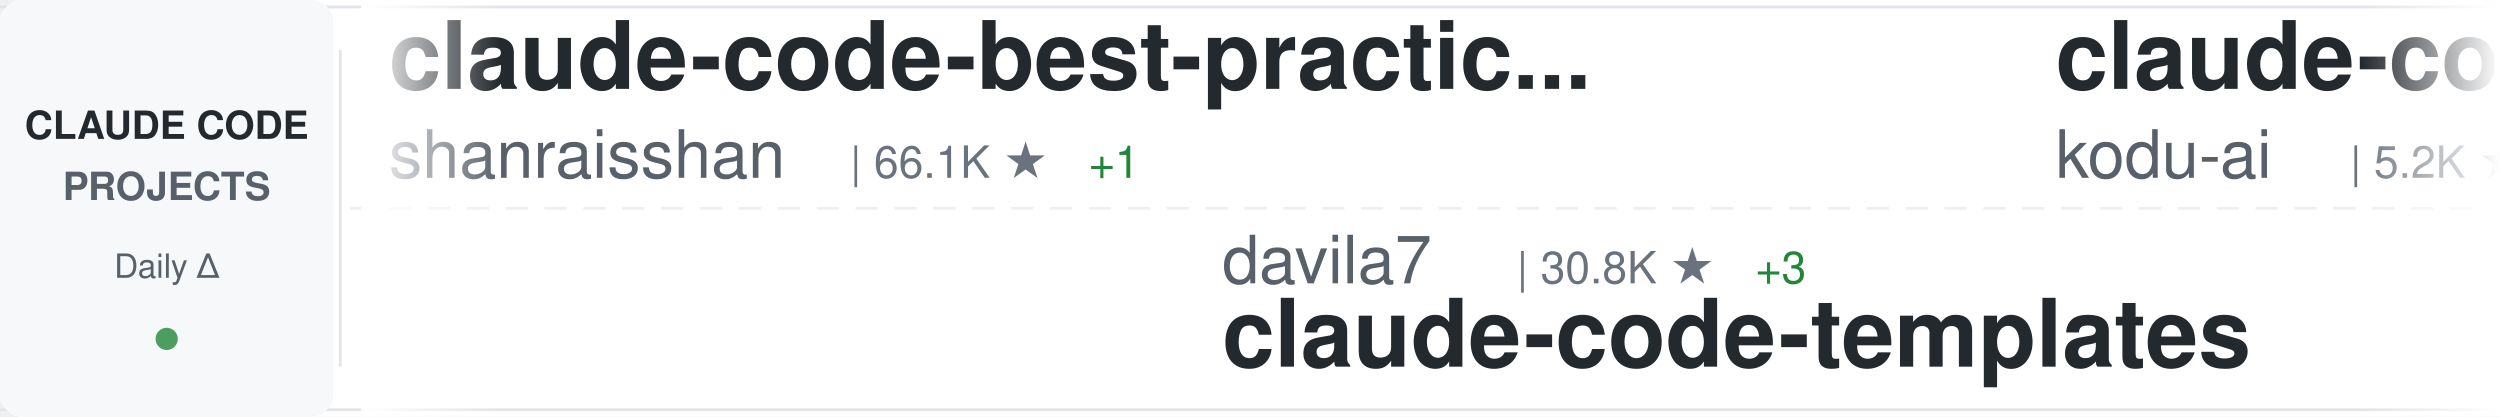
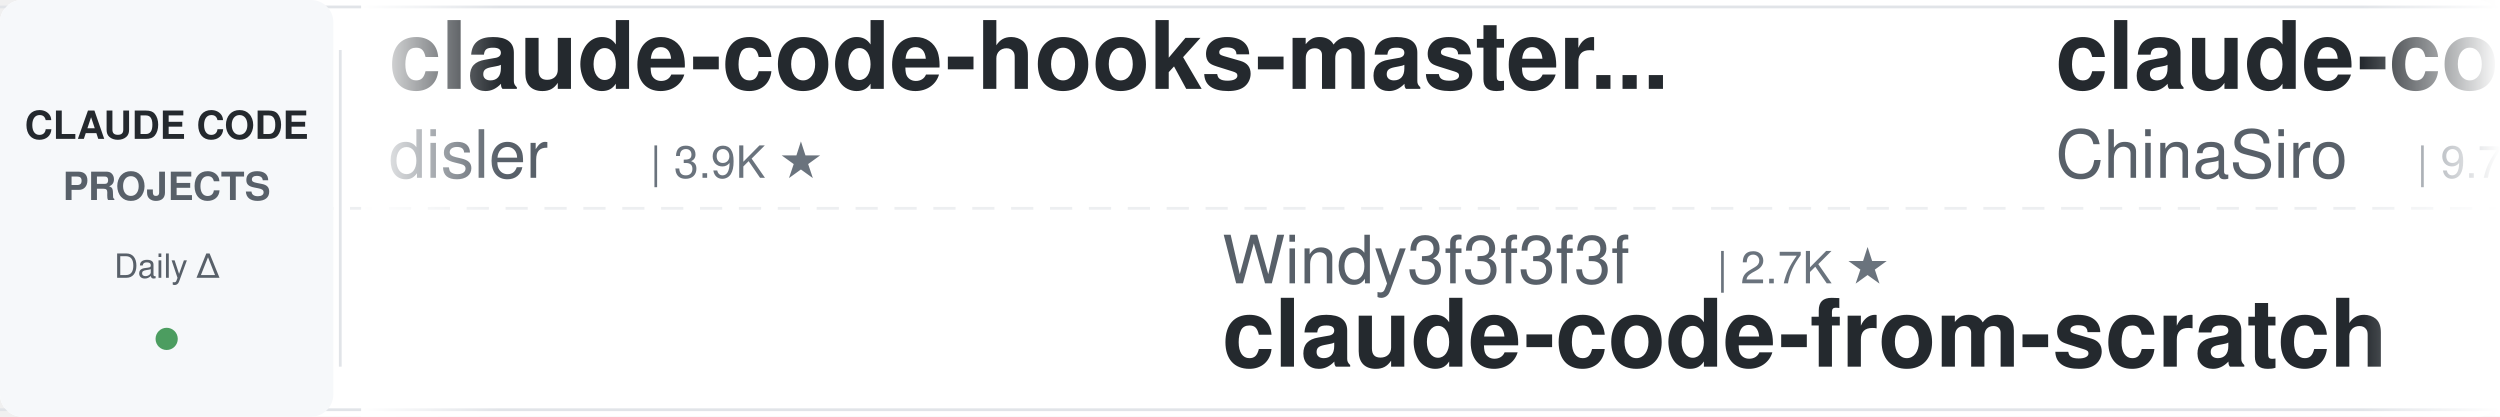
<svg xmlns="http://www.w3.org/2000/svg" width="900" height="150">
  <defs>
    <linearGradient id="awesomeLeftFade" x1="0%" y1="0%" x2="100%" y2="0%">
      <stop offset="0%" style="stop-color:#ffffff;stop-opacity:1" />
      <stop offset="100%" style="stop-color:#ffffff;stop-opacity:0" />
    </linearGradient>
    <linearGradient id="awesomeRightFade" x1="0%" y1="0%" x2="100%" y2="0%">
      <stop offset="0%" style="stop-color:#ffffff;stop-opacity:0" />
      <stop offset="100%" style="stop-color:#ffffff;stop-opacity:1" />
    </linearGradient>
  </defs>
  <rect width="900" height="150" fill="#ffffff" rx="8" />
  <rect x="0" y="2" width="900" height="1" fill="#e1e4e8" />
  <rect x="0" y="147" width="900" height="1" fill="#e1e4e8" />
  <line x1="0" y1="75" x2="900" y2="75" stroke="#e1e4e8" stroke-width="1" stroke-dasharray="8 6" opacity="0.6" />
  <rect x="0" y="0" width="120" height="150" fill="#f6f8fa" rx="8" />
  <text x="60" y="50" font-family="-apple-system, BlinkMacSystemFont, 'Segoe UI', Helvetica, Arial, sans-serif" font-size="14" font-weight="600" fill="#24292e" text-anchor="middle">CLAUDE CODE</text>
  <text x="60" y="72" font-family="-apple-system, BlinkMacSystemFont, 'Segoe UI', Helvetica, Arial, sans-serif" font-size="14" font-weight="600" fill="#586069" text-anchor="middle">PROJECTS</text>
  <text x="60" y="100" font-family="-apple-system, BlinkMacSystemFont, 'Segoe UI', Helvetica, Arial, sans-serif" font-size="12" font-weight="500" fill="#586069" text-anchor="middle">Daily Δ</text>
  <circle cx="60" cy="122" r="4" fill="#22863a" opacity="0.8" />
  <rect x="122" y="18" width="1" height="114" fill="#e1e4e8" />
  <clipPath id="awesomeTickerClip">
    <rect x="130" y="0" width="770" height="150" />
  </clipPath>
  <g clip-path="url(#awesomeTickerClip)">
    <g id="awesomeTickerItems">
      <animateTransform attributeName="transform" attributeType="XML" type="translate" from="0 0" to="-3000 0" dur="54s" repeatCount="indefinite" />
      <g transform="translate(0, 0)">
-         <text x="140" y="32" font-family="-apple-system, BlinkMacSystemFont, 'Segoe UI', Helvetica, Arial, sans-serif" font-size="34" font-weight="600" fill="#24292e">claude-code-best-practic...</text>
-         <text x="140" y="64" font-family="-apple-system, BlinkMacSystemFont, 'Segoe UI', Helvetica, Arial, sans-serif" font-size="24" font-weight="400" fill="#586069">shanraisshan</text>
-         <text x="306" y="64" font-family="-apple-system, BlinkMacSystemFont, 'Segoe UI', Helvetica, Arial, sans-serif" font-size="16" font-weight="500" fill="#6a737d">| 66.1K ★</text>
-         <text x="392" y="64" font-family="-apple-system, BlinkMacSystemFont, 'Segoe UI', Helvetica, Arial, sans-serif" font-size="16" font-weight="500" fill="#22863a"> +1</text>
+         <text x="140" y="32" font-family="-apple-system, BlinkMacSystemFont, 'Segoe UI', Helvetica, Arial, sans-serif" font-size="34" font-weight="600" fill="#24292e">claude-code-hooks-master...</text>
+         <text x="140" y="64" font-family="-apple-system, BlinkMacSystemFont, 'Segoe UI', Helvetica, Arial, sans-serif" font-size="24" font-weight="400" fill="#586069">disler</text>
+         <text x="234" y="64" font-family="-apple-system, BlinkMacSystemFont, 'Segoe UI', Helvetica, Arial, sans-serif" font-size="16" font-weight="500" fill="#6a737d">| 3.9K ★</text>
      </g>
      <g transform="translate(300, 0)">
-         <text x="140" y="102" font-family="-apple-system, BlinkMacSystemFont, 'Segoe UI', Helvetica, Arial, sans-serif" font-size="24" font-weight="400" fill="#586069">davila7</text>
-         <text x="246" y="102" font-family="-apple-system, BlinkMacSystemFont, 'Segoe UI', Helvetica, Arial, sans-serif" font-size="16" font-weight="500" fill="#6a737d">| 30.8K ★</text>
-         <text x="332" y="102" font-family="-apple-system, BlinkMacSystemFont, 'Segoe UI', Helvetica, Arial, sans-serif" font-size="16" font-weight="500" fill="#22863a"> +3</text>
-         <text x="140" y="132" font-family="-apple-system, BlinkMacSystemFont, 'Segoe UI', Helvetica, Arial, sans-serif" font-size="34" font-weight="600" fill="#24292e">claude-code-templates</text>
+         <text x="140" y="102" font-family="-apple-system, BlinkMacSystemFont, 'Segoe UI', Helvetica, Arial, sans-serif" font-size="24" font-weight="400" fill="#586069">Windy3f3f3f3f</text>
+         <text x="318" y="102" font-family="-apple-system, BlinkMacSystemFont, 'Segoe UI', Helvetica, Arial, sans-serif" font-size="16" font-weight="500" fill="#6a737d">| 2.7K ★</text>
+         <text x="140" y="132" font-family="-apple-system, BlinkMacSystemFont, 'Segoe UI', Helvetica, Arial, sans-serif" font-size="34" font-weight="600" fill="#24292e">claude-code-from-scratch</text>
      </g>
      <g transform="translate(600, 0)">
-         <text x="140" y="32" font-family="-apple-system, BlinkMacSystemFont, 'Segoe UI', Helvetica, Arial, sans-serif" font-size="34" font-weight="600" fill="#24292e">claude-coder</text>
-         <text x="140" y="64" font-family="-apple-system, BlinkMacSystemFont, 'Segoe UI', Helvetica, Arial, sans-serif" font-size="24" font-weight="400" fill="#586069">kodu-ai</text>
-         <text x="246" y="64" font-family="-apple-system, BlinkMacSystemFont, 'Segoe UI', Helvetica, Arial, sans-serif" font-size="16" font-weight="500" fill="#6a737d">| 5.2K ★</text>
+         <text x="140" y="32" font-family="-apple-system, BlinkMacSystemFont, 'Segoe UI', Helvetica, Arial, sans-serif" font-size="34" font-weight="600" fill="#24292e">claude-code-sourcemap</text>
+         <text x="140" y="64" font-family="-apple-system, BlinkMacSystemFont, 'Segoe UI', Helvetica, Arial, sans-serif" font-size="24" font-weight="400" fill="#586069">ChinaSiro</text>
+         <text x="270" y="64" font-family="-apple-system, BlinkMacSystemFont, 'Segoe UI', Helvetica, Arial, sans-serif" font-size="16" font-weight="500" fill="#6a737d">| 9.7K ★</text>
+         <text x="347" y="64" font-family="-apple-system, BlinkMacSystemFont, 'Segoe UI', Helvetica, Arial, sans-serif" font-size="16" font-weight="500" fill="#22863a"> +1</text>
      </g>
      <g transform="translate(900, 0)">
-         <text x="140" y="102" font-family="-apple-system, BlinkMacSystemFont, 'Segoe UI', Helvetica, Arial, sans-serif" font-size="24" font-weight="400" fill="#586069">frankbria</text>
-         <text x="270" y="102" font-family="-apple-system, BlinkMacSystemFont, 'Segoe UI', Helvetica, Arial, sans-serif" font-size="16" font-weight="500" fill="#6a737d">| 9.6K ★</text>
-         <text x="347" y="102" font-family="-apple-system, BlinkMacSystemFont, 'Segoe UI', Helvetica, Arial, sans-serif" font-size="16" font-weight="500" fill="#cb2431"> -1</text>
-         <text x="140" y="132" font-family="-apple-system, BlinkMacSystemFont, 'Segoe UI', Helvetica, Arial, sans-serif" font-size="34" font-weight="600" fill="#24292e">ralph-claude-code</text>
+         <text x="140" y="102" font-family="-apple-system, BlinkMacSystemFont, 'Segoe UI', Helvetica, Arial, sans-serif" font-size="24" font-weight="400" fill="#586069">1rgs</text>
+         <text x="210" y="102" font-family="-apple-system, BlinkMacSystemFont, 'Segoe UI', Helvetica, Arial, sans-serif" font-size="16" font-weight="500" fill="#6a737d">| 3.8K ★</text>
+         <text x="140" y="132" font-family="-apple-system, BlinkMacSystemFont, 'Segoe UI', Helvetica, Arial, sans-serif" font-size="34" font-weight="600" fill="#24292e">claude-code-proxy</text>
      </g>
      <g transform="translate(1200, 0)">
-         <text x="140" y="32" font-family="-apple-system, BlinkMacSystemFont, 'Segoe UI', Helvetica, Arial, sans-serif" font-size="34" font-weight="600" fill="#24292e">ClaudeCode</text>
-         <text x="140" y="64" font-family="-apple-system, BlinkMacSystemFont, 'Segoe UI', Helvetica, Arial, sans-serif" font-size="24" font-weight="400" fill="#586069">guanshan</text>
-         <text x="258" y="64" font-family="-apple-system, BlinkMacSystemFont, 'Segoe UI', Helvetica, Arial, sans-serif" font-size="16" font-weight="500" fill="#6a737d">| 61 ★</text>
+         <text x="140" y="32" font-family="-apple-system, BlinkMacSystemFont, 'Segoe UI', Helvetica, Arial, sans-serif" font-size="34" font-weight="600" fill="#24292e">claude-code-showcase</text>
+         <text x="140" y="64" font-family="-apple-system, BlinkMacSystemFont, 'Segoe UI', Helvetica, Arial, sans-serif" font-size="24" font-weight="400" fill="#586069">ChrisWiles</text>
+         <text x="282" y="64" font-family="-apple-system, BlinkMacSystemFont, 'Segoe UI', Helvetica, Arial, sans-serif" font-size="16" font-weight="500" fill="#6a737d">| 6.1K ★</text>
      </g>
      <g transform="translate(1500, 0)">
-         <text x="140" y="102" font-family="-apple-system, BlinkMacSystemFont, 'Segoe UI', Helvetica, Arial, sans-serif" font-size="24" font-weight="400" fill="#586069">shareAI-lab</text>
-         <text x="294" y="102" font-family="-apple-system, BlinkMacSystemFont, 'Segoe UI', Helvetica, Arial, sans-serif" font-size="16" font-weight="500" fill="#6a737d">| 77.2K ★</text>
-         <text x="380" y="102" font-family="-apple-system, BlinkMacSystemFont, 'Segoe UI', Helvetica, Arial, sans-serif" font-size="16" font-weight="500" fill="#22863a"> +2</text>
-         <text x="140" y="132" font-family="-apple-system, BlinkMacSystemFont, 'Segoe UI', Helvetica, Arial, sans-serif" font-size="34" font-weight="600" fill="#24292e">learn-claude-code</text>
+         <text x="140" y="102" font-family="-apple-system, BlinkMacSystemFont, 'Segoe UI', Helvetica, Arial, sans-serif" font-size="24" font-weight="400" fill="#586069">anthropics</text>
+         <text x="282" y="102" font-family="-apple-system, BlinkMacSystemFont, 'Segoe UI', Helvetica, Arial, sans-serif" font-size="16" font-weight="500" fill="#6a737d">| 177.2K ★</text>
+         <text x="377" y="102" font-family="-apple-system, BlinkMacSystemFont, 'Segoe UI', Helvetica, Arial, sans-serif" font-size="16" font-weight="500" fill="#22863a"> +28</text>
+         <text x="140" y="132" font-family="-apple-system, BlinkMacSystemFont, 'Segoe UI', Helvetica, Arial, sans-serif" font-size="34" font-weight="600" fill="#24292e">skills</text>
      </g>
      <g transform="translate(1800, 0)">
-         <text x="140" y="32" font-family="-apple-system, BlinkMacSystemFont, 'Segoe UI', Helvetica, Arial, sans-serif" font-size="34" font-weight="600" fill="#24292e">skills</text>
-         <text x="140" y="64" font-family="-apple-system, BlinkMacSystemFont, 'Segoe UI', Helvetica, Arial, sans-serif" font-size="24" font-weight="400" fill="#586069">anthropics</text>
-         <text x="282" y="64" font-family="-apple-system, BlinkMacSystemFont, 'Segoe UI', Helvetica, Arial, sans-serif" font-size="16" font-weight="500" fill="#6a737d">| 177.2K ★</text>
-         <text x="377" y="64" font-family="-apple-system, BlinkMacSystemFont, 'Segoe UI', Helvetica, Arial, sans-serif" font-size="16" font-weight="500" fill="#22863a"> +12</text>
+         <text x="140" y="32" font-family="-apple-system, BlinkMacSystemFont, 'Segoe UI', Helvetica, Arial, sans-serif" font-size="34" font-weight="600" fill="#24292e">claude-code-tips</text>
+         <text x="140" y="64" font-family="-apple-system, BlinkMacSystemFont, 'Segoe UI', Helvetica, Arial, sans-serif" font-size="24" font-weight="400" fill="#586069">ykdojo</text>
+         <text x="234" y="64" font-family="-apple-system, BlinkMacSystemFont, 'Segoe UI', Helvetica, Arial, sans-serif" font-size="16" font-weight="500" fill="#6a737d">| 10.1K ★</text>
      </g>
      <g transform="translate(2100, 0)">
-         <text x="140" y="102" font-family="-apple-system, BlinkMacSystemFont, 'Segoe UI', Helvetica, Arial, sans-serif" font-size="24" font-weight="400" fill="#586069">nicedreamzapp</text>
-         <text x="318" y="102" font-family="-apple-system, BlinkMacSystemFont, 'Segoe UI', Helvetica, Arial, sans-serif" font-size="16" font-weight="500" fill="#6a737d">| 3.3K ★</text>
-         <text x="140" y="132" font-family="-apple-system, BlinkMacSystemFont, 'Segoe UI', Helvetica, Arial, sans-serif" font-size="34" font-weight="600" fill="#24292e">claude-code-local</text>
+         <text x="140" y="102" font-family="-apple-system, BlinkMacSystemFont, 'Segoe UI', Helvetica, Arial, sans-serif" font-size="24" font-weight="400" fill="#586069">pedrohcgs</text>
+         <text x="270" y="102" font-family="-apple-system, BlinkMacSystemFont, 'Segoe UI', Helvetica, Arial, sans-serif" font-size="16" font-weight="500" fill="#6a737d">| 1.6K ★</text>
+         <text x="140" y="132" font-family="-apple-system, BlinkMacSystemFont, 'Segoe UI', Helvetica, Arial, sans-serif" font-size="34" font-weight="600" fill="#24292e">claude-code-my-workflow</text>
      </g>
      <g transform="translate(2400, 0)">
-         <text x="140" y="32" font-family="-apple-system, BlinkMacSystemFont, 'Segoe UI', Helvetica, Arial, sans-serif" font-size="34" font-weight="600" fill="#24292e">claude-code-spec-workflo...</text>
-         <text x="140" y="64" font-family="-apple-system, BlinkMacSystemFont, 'Segoe UI', Helvetica, Arial, sans-serif" font-size="24" font-weight="400" fill="#586069">Pimzino</text>
-         <text x="246" y="64" font-family="-apple-system, BlinkMacSystemFont, 'Segoe UI', Helvetica, Arial, sans-serif" font-size="16" font-weight="500" fill="#6a737d">| 3.9K ★</text>
+         <text x="140" y="32" font-family="-apple-system, BlinkMacSystemFont, 'Segoe UI', Helvetica, Arial, sans-serif" font-size="34" font-weight="600" fill="#24292e">Open-ClaudeCode</text>
+         <text x="140" y="64" font-family="-apple-system, BlinkMacSystemFont, 'Segoe UI', Helvetica, Arial, sans-serif" font-size="24" font-weight="400" fill="#586069">LING71671</text>
+         <text x="270" y="64" font-family="-apple-system, BlinkMacSystemFont, 'Segoe UI', Helvetica, Arial, sans-serif" font-size="16" font-weight="500" fill="#6a737d">| 955 ★</text>
+         <text x="338" y="64" font-family="-apple-system, BlinkMacSystemFont, 'Segoe UI', Helvetica, Arial, sans-serif" font-size="16" font-weight="500" fill="#22863a"> +1</text>
      </g>
      <g transform="translate(2700, 0)">
-         <text x="140" y="102" font-family="-apple-system, BlinkMacSystemFont, 'Segoe UI', Helvetica, Arial, sans-serif" font-size="24" font-weight="400" fill="#586069">Chachamaru127</text>
-         <text x="318" y="102" font-family="-apple-system, BlinkMacSystemFont, 'Segoe UI', Helvetica, Arial, sans-serif" font-size="16" font-weight="500" fill="#6a737d">| 3.1K ★</text>
-         <text x="140" y="132" font-family="-apple-system, BlinkMacSystemFont, 'Segoe UI', Helvetica, Arial, sans-serif" font-size="34" font-weight="600" fill="#24292e">claude-code-harness</text>
+         <text x="140" y="102" font-family="-apple-system, BlinkMacSystemFont, 'Segoe UI', Helvetica, Arial, sans-serif" font-size="24" font-weight="400" fill="#586069">huangserva</text>
+         <text x="282" y="102" font-family="-apple-system, BlinkMacSystemFont, 'Segoe UI', Helvetica, Arial, sans-serif" font-size="16" font-weight="500" fill="#6a737d">| 630 ★</text>
+         <text x="140" y="132" font-family="-apple-system, BlinkMacSystemFont, 'Segoe UI', Helvetica, Arial, sans-serif" font-size="34" font-weight="600" fill="#24292e">claude-code-cli</text>
      </g>
      <g transform="translate(3000, 0)">
-         <text x="140" y="32" font-family="-apple-system, BlinkMacSystemFont, 'Segoe UI', Helvetica, Arial, sans-serif" font-size="34" font-weight="600" fill="#24292e">claude-code-best-practic...</text>
-         <text x="140" y="64" font-family="-apple-system, BlinkMacSystemFont, 'Segoe UI', Helvetica, Arial, sans-serif" font-size="24" font-weight="400" fill="#586069">shanraisshan</text>
-         <text x="306" y="64" font-family="-apple-system, BlinkMacSystemFont, 'Segoe UI', Helvetica, Arial, sans-serif" font-size="16" font-weight="500" fill="#6a737d">| 66.1K ★</text>
-         <text x="392" y="64" font-family="-apple-system, BlinkMacSystemFont, 'Segoe UI', Helvetica, Arial, sans-serif" font-size="16" font-weight="500" fill="#22863a"> +1</text>
+         <text x="140" y="32" font-family="-apple-system, BlinkMacSystemFont, 'Segoe UI', Helvetica, Arial, sans-serif" font-size="34" font-weight="600" fill="#24292e">claude-code-hooks-master...</text>
+         <text x="140" y="64" font-family="-apple-system, BlinkMacSystemFont, 'Segoe UI', Helvetica, Arial, sans-serif" font-size="24" font-weight="400" fill="#586069">disler</text>
+         <text x="234" y="64" font-family="-apple-system, BlinkMacSystemFont, 'Segoe UI', Helvetica, Arial, sans-serif" font-size="16" font-weight="500" fill="#6a737d">| 3.9K ★</text>
      </g>
      <g transform="translate(3300, 0)">
-         <text x="140" y="102" font-family="-apple-system, BlinkMacSystemFont, 'Segoe UI', Helvetica, Arial, sans-serif" font-size="24" font-weight="400" fill="#586069">davila7</text>
-         <text x="246" y="102" font-family="-apple-system, BlinkMacSystemFont, 'Segoe UI', Helvetica, Arial, sans-serif" font-size="16" font-weight="500" fill="#6a737d">| 30.8K ★</text>
-         <text x="332" y="102" font-family="-apple-system, BlinkMacSystemFont, 'Segoe UI', Helvetica, Arial, sans-serif" font-size="16" font-weight="500" fill="#22863a"> +3</text>
-         <text x="140" y="132" font-family="-apple-system, BlinkMacSystemFont, 'Segoe UI', Helvetica, Arial, sans-serif" font-size="34" font-weight="600" fill="#24292e">claude-code-templates</text>
+         <text x="140" y="102" font-family="-apple-system, BlinkMacSystemFont, 'Segoe UI', Helvetica, Arial, sans-serif" font-size="24" font-weight="400" fill="#586069">Windy3f3f3f3f</text>
+         <text x="318" y="102" font-family="-apple-system, BlinkMacSystemFont, 'Segoe UI', Helvetica, Arial, sans-serif" font-size="16" font-weight="500" fill="#6a737d">| 2.7K ★</text>
+         <text x="140" y="132" font-family="-apple-system, BlinkMacSystemFont, 'Segoe UI', Helvetica, Arial, sans-serif" font-size="34" font-weight="600" fill="#24292e">claude-code-from-scratch</text>
      </g>
      <g transform="translate(3600, 0)">
-         <text x="140" y="32" font-family="-apple-system, BlinkMacSystemFont, 'Segoe UI', Helvetica, Arial, sans-serif" font-size="34" font-weight="600" fill="#24292e">claude-coder</text>
-         <text x="140" y="64" font-family="-apple-system, BlinkMacSystemFont, 'Segoe UI', Helvetica, Arial, sans-serif" font-size="24" font-weight="400" fill="#586069">kodu-ai</text>
-         <text x="246" y="64" font-family="-apple-system, BlinkMacSystemFont, 'Segoe UI', Helvetica, Arial, sans-serif" font-size="16" font-weight="500" fill="#6a737d">| 5.2K ★</text>
+         <text x="140" y="32" font-family="-apple-system, BlinkMacSystemFont, 'Segoe UI', Helvetica, Arial, sans-serif" font-size="34" font-weight="600" fill="#24292e">claude-code-sourcemap</text>
+         <text x="140" y="64" font-family="-apple-system, BlinkMacSystemFont, 'Segoe UI', Helvetica, Arial, sans-serif" font-size="24" font-weight="400" fill="#586069">ChinaSiro</text>
+         <text x="270" y="64" font-family="-apple-system, BlinkMacSystemFont, 'Segoe UI', Helvetica, Arial, sans-serif" font-size="16" font-weight="500" fill="#6a737d">| 9.7K ★</text>
+         <text x="347" y="64" font-family="-apple-system, BlinkMacSystemFont, 'Segoe UI', Helvetica, Arial, sans-serif" font-size="16" font-weight="500" fill="#22863a"> +1</text>
      </g>
      <g transform="translate(3900, 0)">
-         <text x="140" y="102" font-family="-apple-system, BlinkMacSystemFont, 'Segoe UI', Helvetica, Arial, sans-serif" font-size="24" font-weight="400" fill="#586069">frankbria</text>
-         <text x="270" y="102" font-family="-apple-system, BlinkMacSystemFont, 'Segoe UI', Helvetica, Arial, sans-serif" font-size="16" font-weight="500" fill="#6a737d">| 9.6K ★</text>
-         <text x="347" y="102" font-family="-apple-system, BlinkMacSystemFont, 'Segoe UI', Helvetica, Arial, sans-serif" font-size="16" font-weight="500" fill="#cb2431"> -1</text>
-         <text x="140" y="132" font-family="-apple-system, BlinkMacSystemFont, 'Segoe UI', Helvetica, Arial, sans-serif" font-size="34" font-weight="600" fill="#24292e">ralph-claude-code</text>
+         <text x="140" y="102" font-family="-apple-system, BlinkMacSystemFont, 'Segoe UI', Helvetica, Arial, sans-serif" font-size="24" font-weight="400" fill="#586069">1rgs</text>
+         <text x="210" y="102" font-family="-apple-system, BlinkMacSystemFont, 'Segoe UI', Helvetica, Arial, sans-serif" font-size="16" font-weight="500" fill="#6a737d">| 3.8K ★</text>
+         <text x="140" y="132" font-family="-apple-system, BlinkMacSystemFont, 'Segoe UI', Helvetica, Arial, sans-serif" font-size="34" font-weight="600" fill="#24292e">claude-code-proxy</text>
      </g>
    </g>
  </g>
  <rect x="130" y="0" width="50" height="150" fill="url(#awesomeLeftFade)" />
  <rect x="850" y="0" width="50" height="150" fill="url(#awesomeRightFade)" />
</svg>
